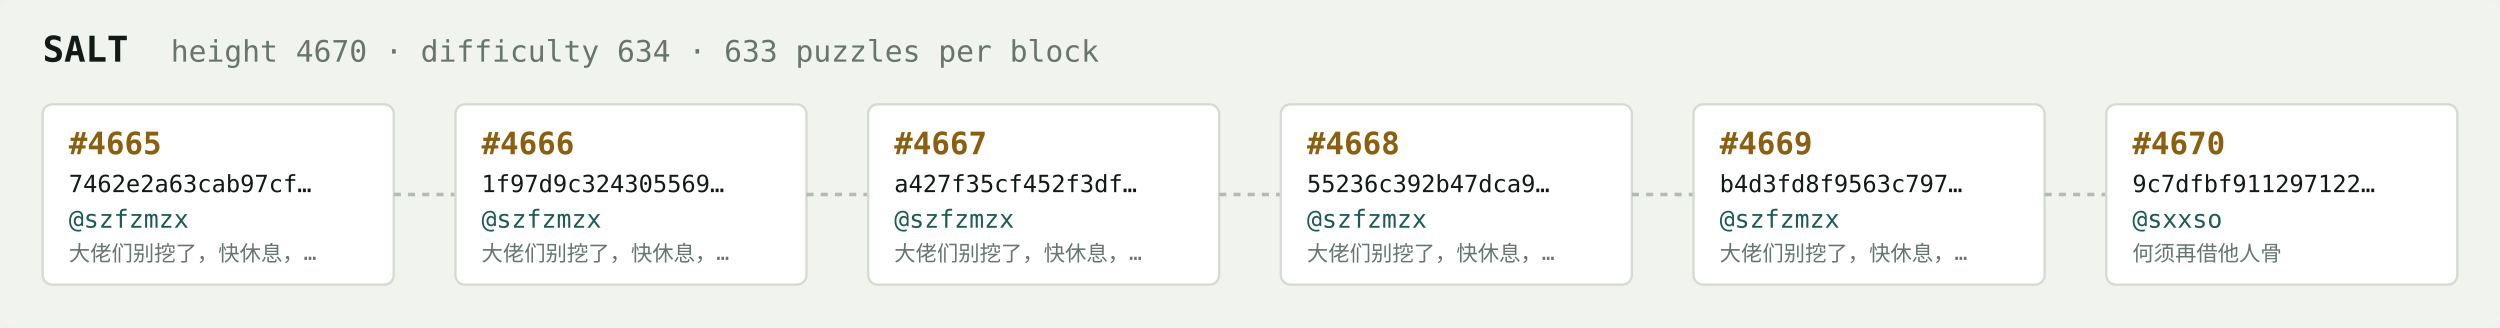
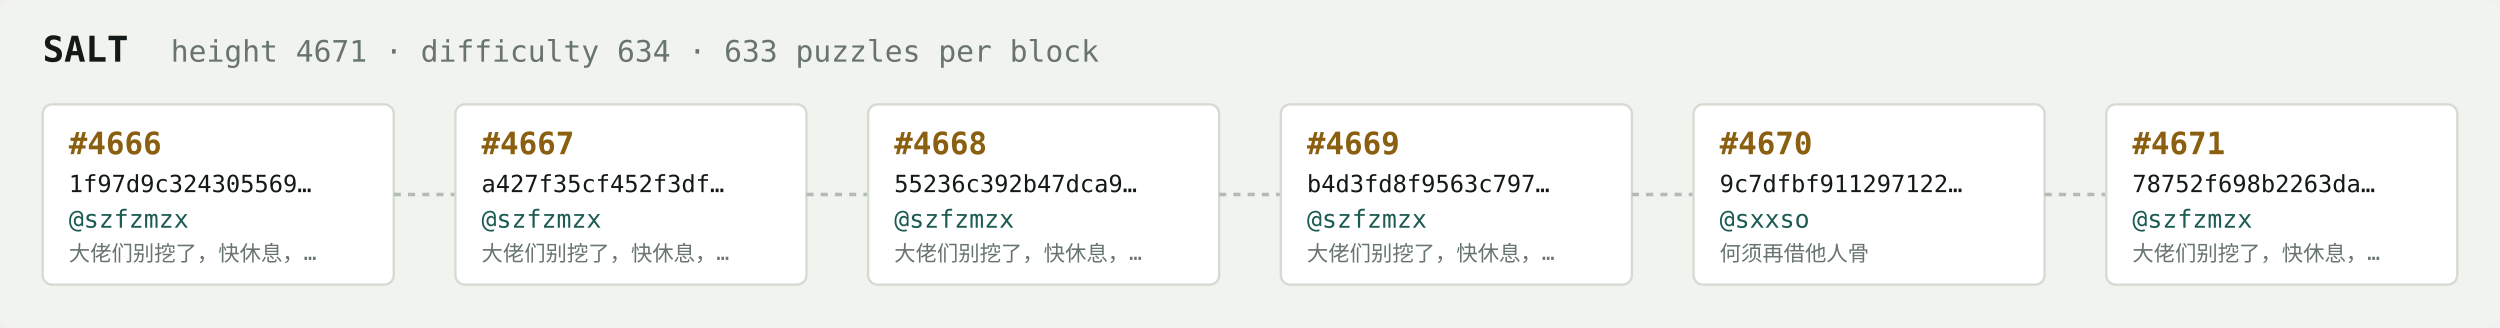
<svg xmlns="http://www.w3.org/2000/svg" width="1054" height="138" viewBox="0 0 1054 138" font-family="ui-monospace,SFMono-Regular,Menlo,monospace">
  <rect fill="#f1f3ef" width="1054" height="138" rx="6" />
  <text x="18" y="26" fill="#121916" font-size="15" font-weight="700">SALT</text>
-   <text x="72" y="26" fill="#68746e" font-size="12.5">height 4670 · difficulty 634 · 633 puzzles per block</text>
+   <text x="72" y="26" fill="#68746e" font-size="12.5">height 4671 · difficulty 634 · 633 puzzles per block</text>
  <rect x="18" y="44" width="148" height="76" rx="4" fill="#ffffff" stroke="#d5dbd2" stroke-width="1" />
-   <text x="29" y="65" fill="#8a5f10" font-size="13" font-weight="700">#4665</text>
-   <text x="29" y="81" fill="#121916" font-size="10">7462e2a63cab97cf…</text>
+   <text x="29" y="65" fill="#8a5f10" font-size="13" font-weight="700">#4666</text>
+   <text x="29" y="81" fill="#121916" font-size="10">1f97d9c324305569…</text>
  <text x="29" y="96" fill="#1c5b52" font-size="10.5">@szfzmzx</text>
  <text x="29" y="110" fill="#68746e" font-size="9">大佬们别挖了，快休息，…</text>
  <line x1="166" y1="82.0" x2="192" y2="82.0" stroke="#b3bcb4" stroke-width="1.5" stroke-dasharray="3 3" />
  <rect x="192" y="44" width="148" height="76" rx="4" fill="#ffffff" stroke="#d5dbd2" stroke-width="1" />
-   <text x="203" y="65" fill="#8a5f10" font-size="13" font-weight="700">#4666</text>
-   <text x="203" y="81" fill="#121916" font-size="10">1f97d9c324305569…</text>
+   <text x="203" y="65" fill="#8a5f10" font-size="13" font-weight="700">#4667</text>
+   <text x="203" y="81" fill="#121916" font-size="10">a427f35cf452f3df…</text>
  <text x="203" y="96" fill="#1c5b52" font-size="10.5">@szfzmzx</text>
  <text x="203" y="110" fill="#68746e" font-size="9">大佬们别挖了，快休息，…</text>
  <line x1="340" y1="82.0" x2="366" y2="82.0" stroke="#b3bcb4" stroke-width="1.5" stroke-dasharray="3 3" />
  <rect x="366" y="44" width="148" height="76" rx="4" fill="#ffffff" stroke="#d5dbd2" stroke-width="1" />
-   <text x="377" y="65" fill="#8a5f10" font-size="13" font-weight="700">#4667</text>
-   <text x="377" y="81" fill="#121916" font-size="10">a427f35cf452f3df…</text>
+   <text x="377" y="65" fill="#8a5f10" font-size="13" font-weight="700">#4668</text>
+   <text x="377" y="81" fill="#121916" font-size="10">55236c392b47dca9…</text>
  <text x="377" y="96" fill="#1c5b52" font-size="10.5">@szfzmzx</text>
  <text x="377" y="110" fill="#68746e" font-size="9">大佬们别挖了，快休息，…</text>
  <line x1="514" y1="82.0" x2="540" y2="82.0" stroke="#b3bcb4" stroke-width="1.5" stroke-dasharray="3 3" />
  <rect x="540" y="44" width="148" height="76" rx="4" fill="#ffffff" stroke="#d5dbd2" stroke-width="1" />
-   <text x="551" y="65" fill="#8a5f10" font-size="13" font-weight="700">#4668</text>
-   <text x="551" y="81" fill="#121916" font-size="10">55236c392b47dca9…</text>
+   <text x="551" y="65" fill="#8a5f10" font-size="13" font-weight="700">#4669</text>
+   <text x="551" y="81" fill="#121916" font-size="10">b4d3fd8f9563c797…</text>
  <text x="551" y="96" fill="#1c5b52" font-size="10.5">@szfzmzx</text>
  <text x="551" y="110" fill="#68746e" font-size="9">大佬们别挖了，快休息，…</text>
  <line x1="688" y1="82.0" x2="714" y2="82.0" stroke="#b3bcb4" stroke-width="1.5" stroke-dasharray="3 3" />
  <rect x="714" y="44" width="148" height="76" rx="4" fill="#ffffff" stroke="#d5dbd2" stroke-width="1" />
-   <text x="725" y="65" fill="#8a5f10" font-size="13" font-weight="700">#4669</text>
-   <text x="725" y="81" fill="#121916" font-size="10">b4d3fd8f9563c797…</text>
-   <text x="725" y="96" fill="#1c5b52" font-size="10.5">@szfzmzx</text>
-   <text x="725" y="110" fill="#68746e" font-size="9">大佬们别挖了，快休息，…</text>
+   <text x="725" y="65" fill="#8a5f10" font-size="13" font-weight="700">#4670</text>
+   <text x="725" y="81" fill="#121916" font-size="10">9c7dfbf911297122…</text>
+   <text x="725" y="96" fill="#1c5b52" font-size="10.5">@sxxso</text>
+   <text x="725" y="110" fill="#68746e" font-size="9">何须再借他人骨</text>
  <line x1="862" y1="82.0" x2="888" y2="82.0" stroke="#b3bcb4" stroke-width="1.5" stroke-dasharray="3 3" />
  <rect x="888" y="44" width="148" height="76" rx="4" fill="#ffffff" stroke="#d5dbd2" stroke-width="1" />
-   <text x="899" y="65" fill="#8a5f10" font-size="13" font-weight="700">#4670</text>
-   <text x="899" y="81" fill="#121916" font-size="10">9c7dfbf911297122…</text>
-   <text x="899" y="96" fill="#1c5b52" font-size="10.5">@sxxso</text>
-   <text x="899" y="110" fill="#68746e" font-size="9">何须再借他人骨</text>
+   <text x="899" y="65" fill="#8a5f10" font-size="13" font-weight="700">#4671</text>
+   <text x="899" y="81" fill="#121916" font-size="10">78752f698b2263da…</text>
+   <text x="899" y="96" fill="#1c5b52" font-size="10.5">@szfzmzx</text>
+   <text x="899" y="110" fill="#68746e" font-size="9">大佬们别挖了，快休息，…</text>
</svg>
